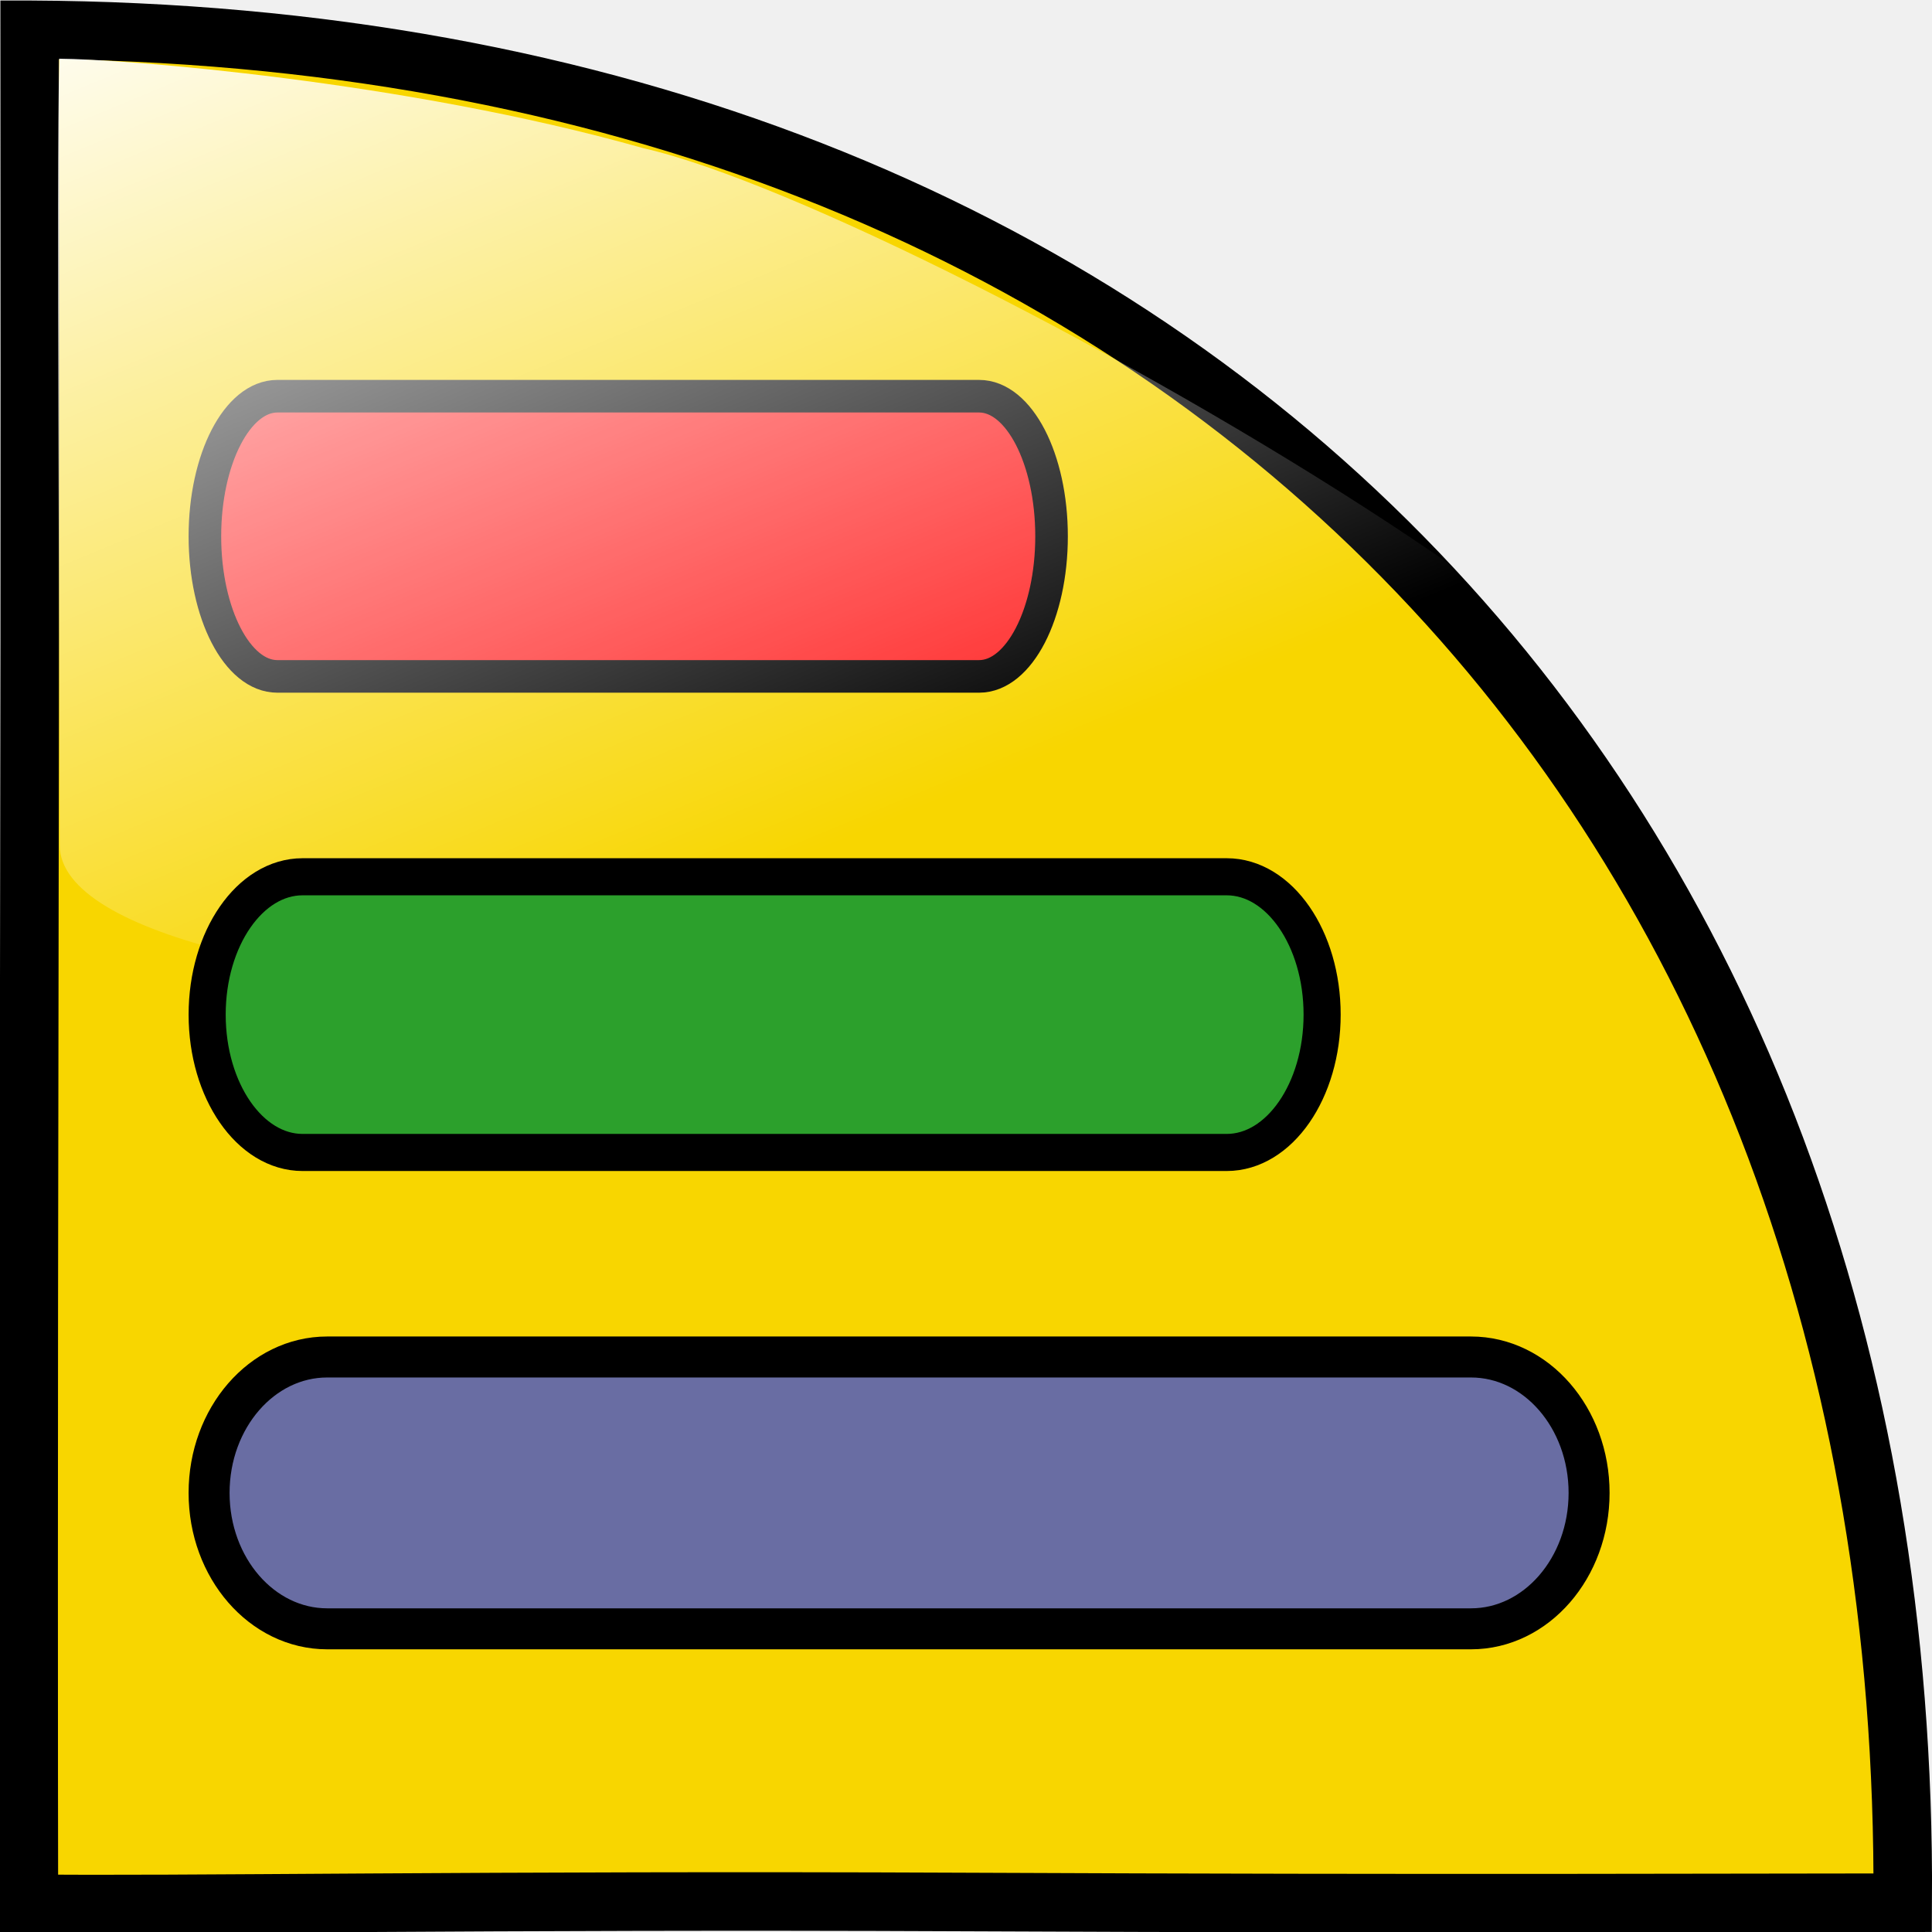
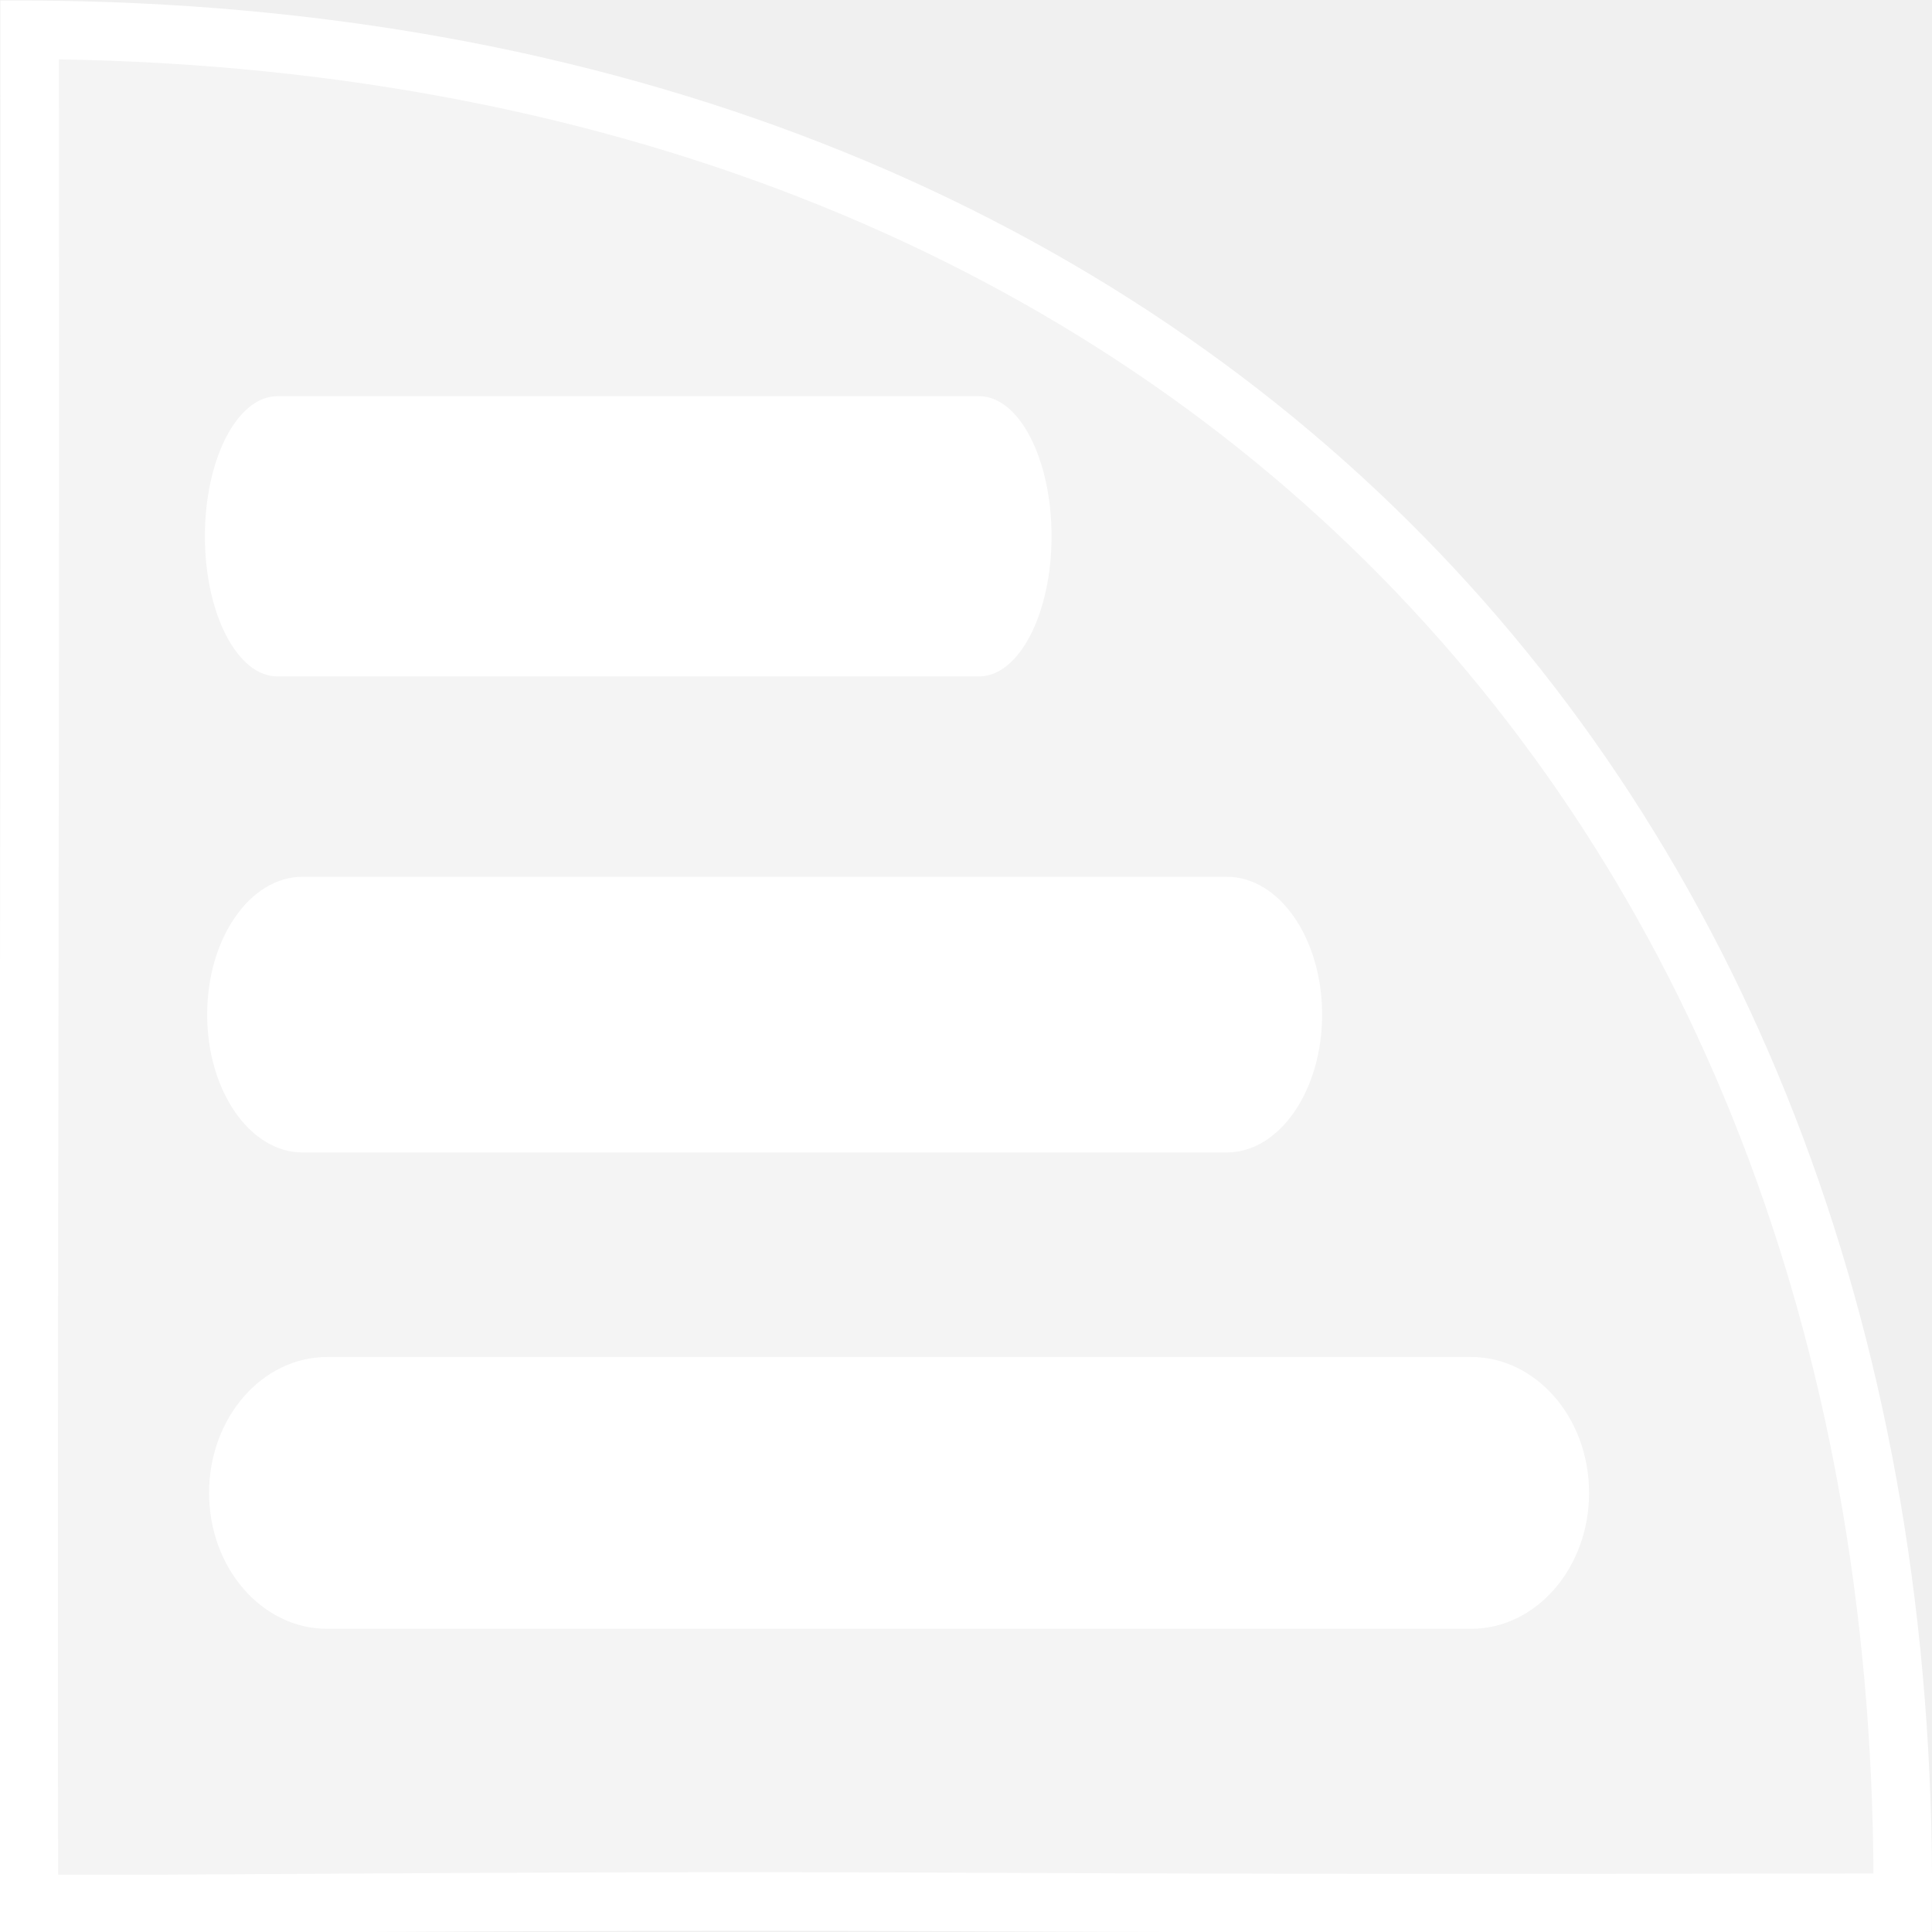
- <svg xmlns="http://www.w3.org/2000/svg" xmlns:xlink="http://www.w3.org/1999/xlink" id="svg1133" width="66" height="66" xml:space="preserve" version="1.0">
-   <defs id="defs1135">
-     <linearGradient id="linearGradient1159">
-       <stop style="stop-color:#f3cbd5;stop-opacity:1;" offset="0" id="stop1160" />
-       <stop style="stop-color:#ffffff;stop-opacity:1;" offset="1" id="stop1161" />
-     </linearGradient>
-     <linearGradient id="linearGradient1140">
-       <stop style="stop-color:#e8182b;stop-opacity:1;" offset="0" id="stop1141" />
-       <stop style="stop-color:#bd5e5e;stop-opacity:1;" offset="1" id="stop1142" />
-     </linearGradient>
-     <radialGradient xlink:href="#linearGradient1140" id="radialGradient1143" cx="164.357" cy="1311.373" r="255.657" fx="164.357" fy="1311.373" gradientTransform="matrix(2.23593,0,0,0.4472412,0,130.6833)" gradientUnits="userSpaceOnUse" />
-     <radialGradient xlink:href="#linearGradient1140" id="radialGradient1144" cx="161.438" cy="1196.399" r="298.193" fx="161.438" fy="1196.399" gradientTransform="matrix(2.231241,0,0,0.4481811,0,130.6833)" gradientUnits="userSpaceOnUse" />
-     <linearGradient xlink:href="#linearGradient1159" id="linearGradient1156" x1="0.463" y1="0.729" x2="0.477" y2="-0.8" />
-     <linearGradient xlink:href="#linearGradient1159" id="linearGradient1157" x1="209.529" y1="1054.319" x2="210.243" y2="1024.442" gradientTransform="matrix(2.096345,0,0,0.4770207,-4.394698,138.5131)" gradientUnits="userSpaceOnUse" />
-     <linearGradient xlink:href="#linearGradient1159" id="linearGradient1158" x1="121.567" y1="1162.3" x2="121.702" y2="1133.902" gradientTransform="matrix(1.893442,0,0,0.4308503,72.88939,138.9481)" gradientUnits="userSpaceOnUse" />
-     <radialGradient xlink:href="#linearGradient1159" id="radialGradient1162" cx="0.495" cy="-1.979" r="4.678" fx="0.495" fy="-1.979" gradientTransform="translate(-3.193398e-8,-1.196231e-6)" />
-     <radialGradient xlink:href="#linearGradient1159" id="radialGradient1163" cx="-0.158" cy="3.272" r="5.302" fx="-0.158" fy="3.272" gradientTransform="matrix(1.237806,0,0,0.807881,5.1749e-8,1.362308e-6)" />
-     <radialGradient xlink:href="#linearGradient1159" id="radialGradient1164" cx="0.92" cy="3.121" r="5.302" fx="0.92" fy="3.121" gradientTransform="scale(1.237806,0.807881)" />
-     <linearGradient xlink:href="#linearGradient1159" id="linearGradient1167" x1="156.463" y1="1340.878" x2="156.437" y2="1316.316" gradientTransform="matrix(2.189996,0,0,0.456622,4.661282,115.9193)" gradientUnits="userSpaceOnUse" />
-     <linearGradient xlink:href="#linearGradient1159" id="linearGradient3194" gradientUnits="userSpaceOnUse" gradientTransform="matrix(1.893442,0,0,0.4308503,72.14072,138.8769)" x1="121.567" y1="1162.3" x2="121.702" y2="1133.902" />
-     <linearGradient xlink:href="#linearGradient1159" id="linearGradient3198" gradientUnits="userSpaceOnUse" gradientTransform="matrix(1.893442,0,0,0.4308503,188.6728,135.1859)" x1="121.567" y1="1162.3" x2="121.702" y2="1133.902" />
-     <linearGradient xlink:href="#linearGradient1159" id="linearGradient3180" x1="32.01" y1="64" x2="32.01" y2="-0.019" gradientUnits="userSpaceOnUse" />
-     <linearGradient xlink:href="#linearGradient2806" id="linearGradient2382" gradientUnits="userSpaceOnUse" gradientTransform="matrix(0.196491,0,0,0.196491,405.7067,290.849)" x1="274.818" y1="284.71" x2="324.224" y2="480.464" />
-     <linearGradient id="linearGradient2806">
-       <stop style="stop-color:white;stop-opacity:1;" offset="0" id="stop2808" />
-       <stop style="stop-color:white;stop-opacity:0;" offset="1" id="stop2810" />
-     </linearGradient>
-     <linearGradient y2="480.464" x2="324.224" y1="284.71" x1="274.818" gradientTransform="matrix(0.1196618,0,0,0.196491,421.9084,290.4724)" gradientUnits="userSpaceOnUse" id="linearGradient4308" xlink:href="#linearGradient2806" />
-     <linearGradient xlink:href="#linearGradient1159" id="linearGradient4385" gradientUnits="userSpaceOnUse" x1="32.01" y1="64" x2="32.01" y2="-0.019" />
-     <radialGradient xlink:href="#linearGradient1140" id="radialGradient4387" gradientUnits="userSpaceOnUse" gradientTransform="matrix(2.231241,0,0,0.4481811,0,130.6833)" cx="161.438" cy="1196.399" fx="161.438" fy="1196.399" r="298.193" />
-     <radialGradient xlink:href="#linearGradient1140" id="radialGradient4389" gradientUnits="userSpaceOnUse" gradientTransform="matrix(2.23593,0,0,0.4472412,0,130.6833)" cx="164.357" cy="1311.373" fx="164.357" fy="1311.373" r="255.657" />
-     <linearGradient xlink:href="#linearGradient1159" id="linearGradient4391" gradientUnits="userSpaceOnUse" gradientTransform="matrix(2.189996,0,0,0.456622,4.661282,115.9193)" x1="156.463" y1="1340.878" x2="156.437" y2="1316.316" />
-     <linearGradient xlink:href="#linearGradient1159" id="linearGradient4393" gradientUnits="userSpaceOnUse" gradientTransform="matrix(1.893442,0,0,0.4308503,72.14072,138.8769)" x1="121.567" y1="1162.3" x2="121.702" y2="1133.902" />
-     <linearGradient xlink:href="#linearGradient1159" id="linearGradient4395" gradientUnits="userSpaceOnUse" gradientTransform="matrix(1.893442,0,0,0.4308503,188.6728,135.1859)" x1="121.567" y1="1162.3" x2="121.702" y2="1133.902" />
-     <linearGradient xlink:href="#linearGradient1159-8" id="linearGradient4385-5" gradientUnits="userSpaceOnUse" x1="32.01" y1="64" x2="32.01" y2="-0.019" />
-     <linearGradient id="linearGradient1159-8">
-       <stop style="stop-color:#f3cbd5;stop-opacity:1;" offset="0" id="stop1160-1" />
-       <stop style="stop-color:#ffffff;stop-opacity:1;" offset="1" id="stop1161-5" />
-     </linearGradient>
-     <linearGradient id="linearGradient1140-9">
-       <stop style="stop-color:#e8182b;stop-opacity:1;" offset="0" id="stop1141-3" />
-       <stop style="stop-color:#bd5e5e;stop-opacity:1;" offset="1" id="stop1142-9" />
-     </linearGradient>
-     <linearGradient id="linearGradient4416">
-       <stop style="stop-color:#e8182b;stop-opacity:1;" offset="0" id="stop4418" />
-       <stop style="stop-color:#bd5e5e;stop-opacity:1;" offset="1" id="stop4420" />
-     </linearGradient>
-     <linearGradient id="linearGradient4423">
-       <stop style="stop-color:#f3cbd5;stop-opacity:1;" offset="0" id="stop4425" />
-       <stop style="stop-color:#ffffff;stop-opacity:1;" offset="1" id="stop4427" />
-     </linearGradient>
-     <linearGradient id="linearGradient4430">
-       <stop style="stop-color:#f3cbd5;stop-opacity:1;" offset="0" id="stop4432" />
-       <stop style="stop-color:#ffffff;stop-opacity:1;" offset="1" id="stop4434" />
-     </linearGradient>
-     <linearGradient xlink:href="#linearGradient1159-8" id="linearGradient4395-0" gradientUnits="userSpaceOnUse" gradientTransform="matrix(1.893442,0,0,0.4308503,188.6728,135.1859)" x1="121.567" y1="1162.3" x2="121.702" y2="1133.902" />
-     <linearGradient id="linearGradient4437">
-       <stop style="stop-color:#f3cbd5;stop-opacity:1;" offset="0" id="stop4439" />
-       <stop style="stop-color:#ffffff;stop-opacity:1;" offset="1" id="stop4441" />
-     </linearGradient>
-   </defs>
-   <g id="g1191" transform="matrix(0.1211851,0,0,0.1530417,-12.15353,-71.66533)">
-     <g style="stroke-width:2;stroke-miterlimit:4;stroke-dasharray:none;display:inline" id="CONFIG" transform="matrix(8.25184,0,0,6.534167,-3570.809,-1823.822)">
-       <path id="path5756" d="m 445.896,351.804 c 0,5.164 0.019,15.557 -0.013,31.982 -0.033,16.718 -0.022,27.975 -0.014,32.032 4.874,0.066 15.605,-0.131 31.931,-0.057 16.51,0.075 26.723,0.024 32.082,0.024 0.244,-37.488 -24.477,-63.793 -63.985,-63.981 z" style="fill:#f8d600;fill-opacity:1;stroke:#000000;stroke-width:2;stroke-linecap:round;stroke-miterlimit:4;stroke-dasharray:none" />
-       <rect style="fill:#ff2727;fill-opacity:1;fill-rule:nonzero;stroke:#000000;stroke-width:1.113;stroke-linecap:round;stroke-linejoin:round;stroke-miterlimit:4;stroke-opacity:1;stroke-dasharray:none" id="rect3074" width="28.923" height="9.572" x="451.882" y="364.321" rx="2.475" ry="9.572" />
-       <path id="path5792" d="m 483.984,379.922 c 0.06,6.924 -37.057,6.022 -37.062,-0.266 -0.005,-7.472 -0.114,-22.353 -0.017,-26.865 2.091,0.009 11.799,0.75 19.946,3.055 9.963,2.257 46.985,23.816 32.444,23.943 z" style="fill:url(#linearGradient4308);fill-opacity:1;stroke-width:2;stroke-linecap:round;stroke-miterlimit:4;stroke-dasharray:none" />
-       <rect style="fill:#2ca02c;fill-opacity:1;fill-rule:nonzero;stroke:#000000;stroke-width:1.267;stroke-linecap:round;stroke-linejoin:round;stroke-miterlimit:4;stroke-opacity:1;stroke-dasharray:none;display:inline" id="rect3074-8" width="38.089" height="9.418" x="451.959" y="380.738" rx="3.26" ry="9.418" />
-       <rect style="fill:#696da3;fill-opacity:1;fill-rule:nonzero;stroke:#000000;stroke-width:1.4;stroke-linecap:round;stroke-linejoin:round;stroke-miterlimit:4;stroke-opacity:1;stroke-dasharray:none;display:inline" id="rect3074-6" width="47.143" height="9.286" x="452.025" y="397.143" rx="4.035" ry="9.286" />
+ <svg xmlns="http://www.w3.org/2000/svg" id="svg1133" width="66" height="66" xml:space="preserve" version="1.0">
+   <defs id="defs1135" />
+   <g id="layer2">
+     <g id="g1191" transform="matrix(0.1211851,0,0,0.1530417,-12.15353,-71.66533)">
+       <g style="display:inline;stroke-width:2;stroke-miterlimit:4;stroke-dasharray:none" id="CONFIG" transform="matrix(8.25184,0,0,6.534167,-3570.809,-1823.822)">
+         <path id="path5756" d="m 445.896,351.804 c 0,5.164 0.019,15.557 -0.013,31.982 -0.033,16.718 -0.022,27.975 -0.014,32.032 4.874,0.066 15.605,-0.131 31.931,-0.057 16.51,0.075 26.723,0.024 32.082,0.024 0.244,-37.488 -24.477,-63.793 -63.985,-63.981 z" style="fill:#ffffff;fill-opacity:0.247;stroke:#ffffff;stroke-width:2;stroke-linecap:round;stroke-miterlimit:4;stroke-dasharray:none;stroke-opacity:1" />
+         <rect style="fill:#ffffff;fill-opacity:1;fill-rule:nonzero;stroke:none;stroke-width:1.113;stroke-linecap:round;stroke-linejoin:round;stroke-miterlimit:4;stroke-dasharray:none;stroke-opacity:1" id="rect3074" width="28.923" height="9.572" x="451.882" y="364.321" rx="2.475" ry="9.572" />
+         <rect style="display:inline;fill:#ffffff;fill-opacity:1;fill-rule:nonzero;stroke:none;stroke-width:1.267;stroke-linecap:round;stroke-linejoin:round;stroke-miterlimit:4;stroke-dasharray:none;stroke-opacity:1" id="rect3074-8" width="38.089" height="9.418" x="451.959" y="380.738" rx="3.26" ry="9.418" />
+         <rect style="display:inline;fill:#ffffff;fill-opacity:1;fill-rule:nonzero;stroke:none;stroke-width:1.4;stroke-linecap:round;stroke-linejoin:round;stroke-miterlimit:4;stroke-dasharray:none;stroke-opacity:1" id="rect3074-6" width="47.143" height="9.286" x="452.025" y="397.143" rx="4.035" ry="9.286" />
+       </g>
+       <g id="layer1" />
    </g>
  </g>
</svg>
